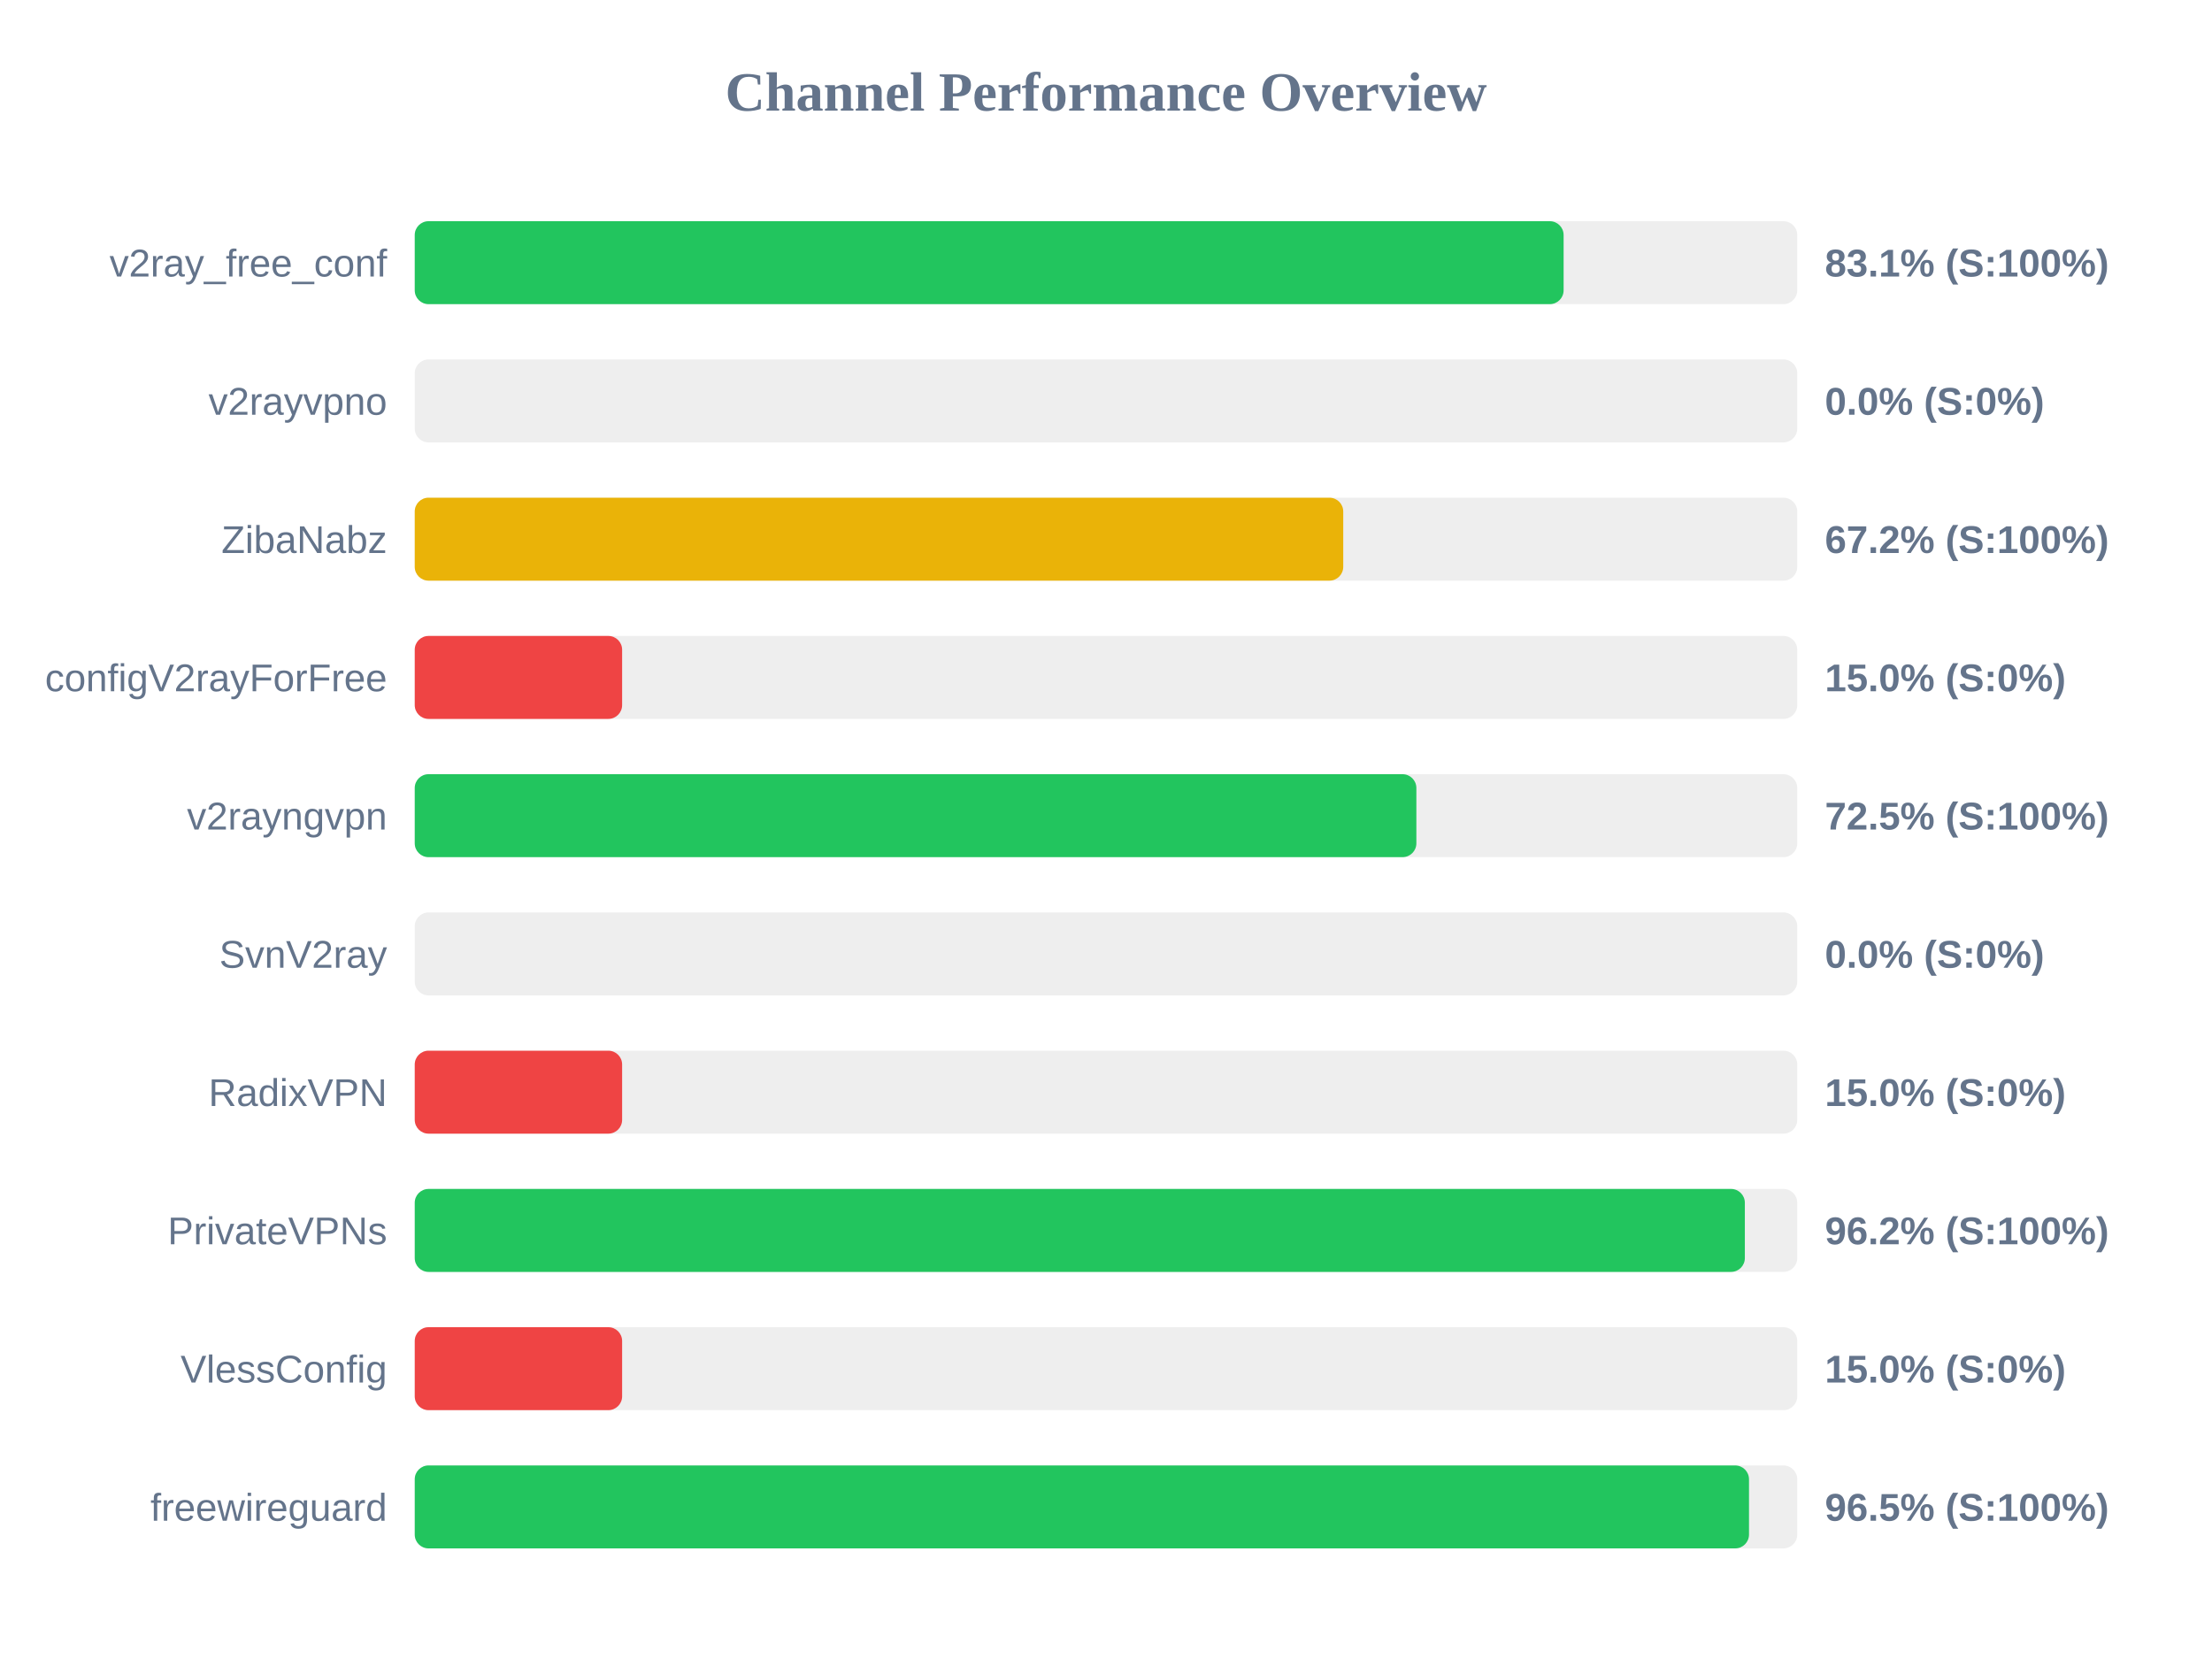
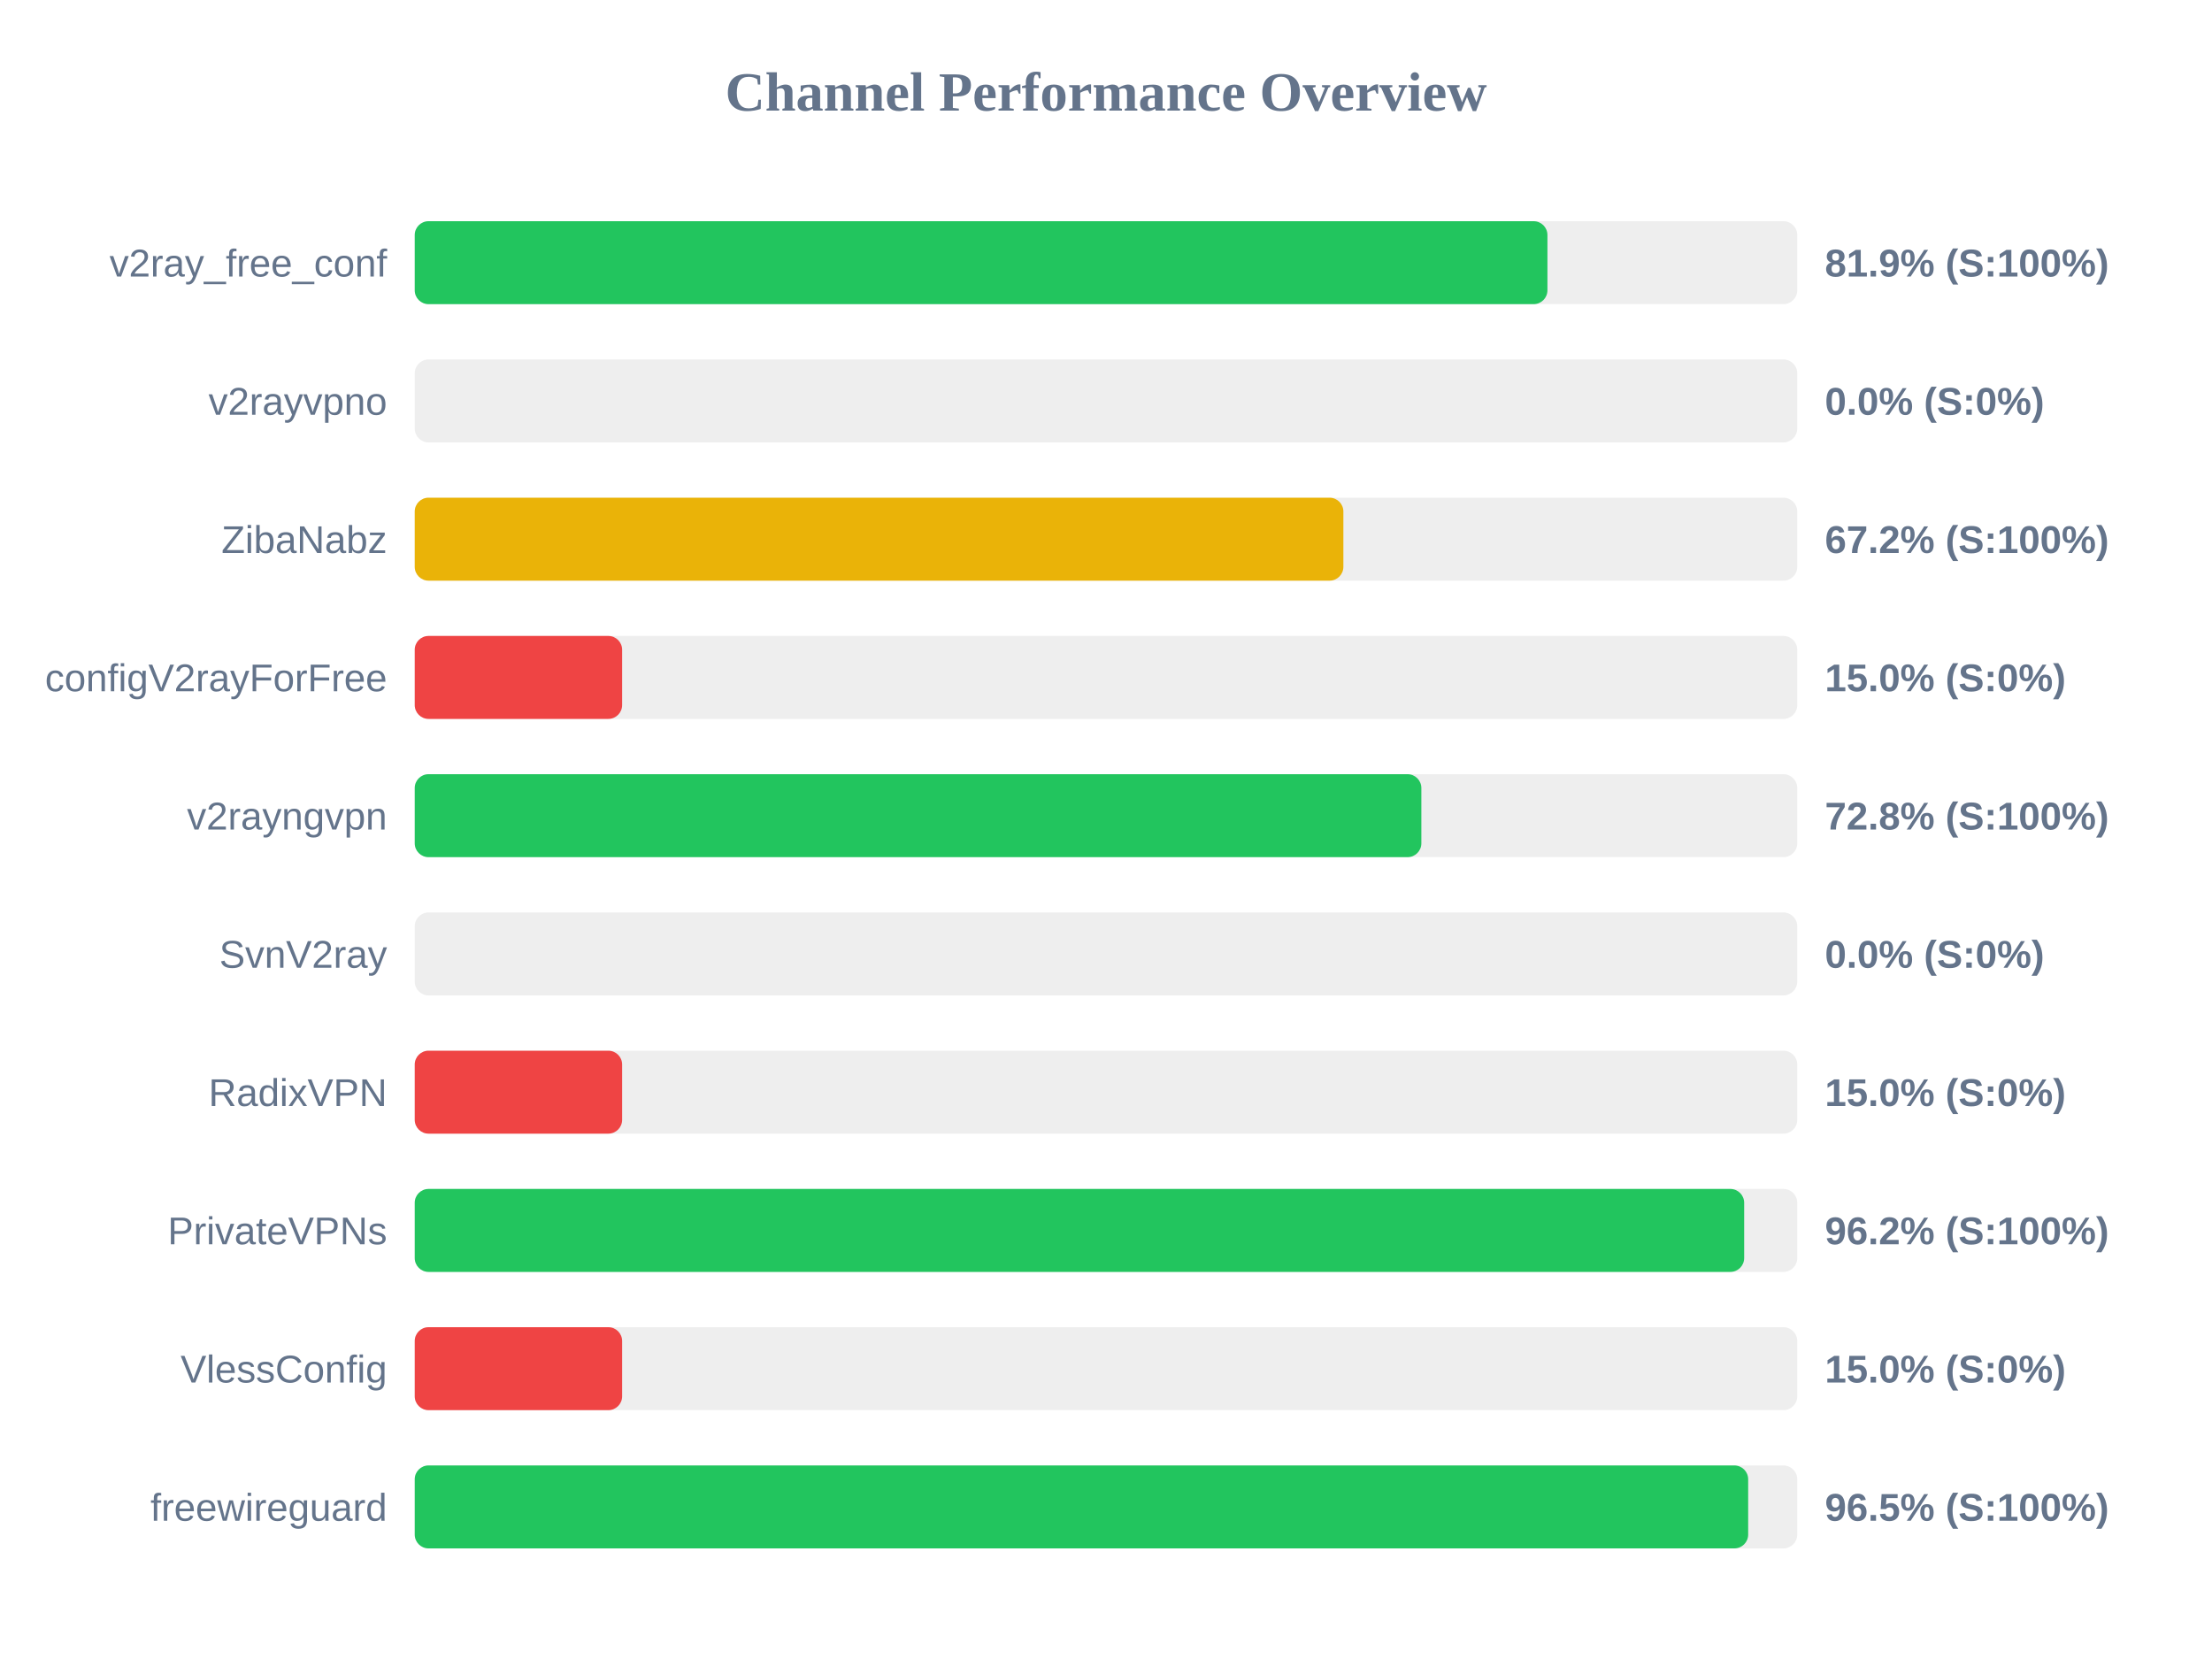
<svg xmlns="http://www.w3.org/2000/svg" width="800" height="600" version="1.1">
  <style>
        .row { font: 14px Arial; fill: #64748b; }
        .score { font: bold 14px Arial; fill: #64748b; }
    </style>
  <text x="400" y="40" text-anchor="middle" font-size="20px" font-weight="bold" fill="#64748b">Channel Performance Overview</text>
  <rect x="150" y="80" width="500" height="30" fill="#eee" rx="5" />
-   <rect x="150" y="80" width="415.5" height="30" fill="#22c55e" rx="5" />
+   <rect x="150" y="80" width="409.65" height="30" fill="#22c55e" rx="5" />
  <text x="140" y="100" text-anchor="end" class="row">v2ray_free_conf</text>
-   <text x="660" y="100" text-anchor="start" class="score">83.1% (S:100%)</text>
+   <text x="660" y="100" text-anchor="start" class="score">81.9% (S:100%)</text>
  <rect x="150" y="130" width="500" height="30" fill="#eee" rx="5" />
  <rect x="150" y="130" width="0.0" height="30" fill="#ef4444" rx="5" />
  <text x="140" y="150" text-anchor="end" class="row">v2rayvpno</text>
  <text x="660" y="150" text-anchor="start" class="score">0.0% (S:0%)</text>
  <rect x="150" y="180" width="500" height="30" fill="#eee" rx="5" />
-   <rect x="150" y="180" width="335.8" height="30" fill="#eab308" rx="5" />
+   <rect x="150" y="180" width="335.85" height="30" fill="#eab308" rx="5" />
  <text x="140" y="200" text-anchor="end" class="row">ZibaNabz</text>
  <text x="660" y="200" text-anchor="start" class="score">67.2% (S:100%)</text>
  <rect x="150" y="230" width="500" height="30" fill="#eee" rx="5" />
  <rect x="150" y="230" width="75.0" height="30" fill="#ef4444" rx="5" />
  <text x="140" y="250" text-anchor="end" class="row">configV2rayForFree</text>
  <text x="660" y="250" text-anchor="start" class="score">15.0% (S:0%)</text>
  <rect x="150" y="280" width="500" height="30" fill="#eee" rx="5" />
-   <rect x="150" y="280" width="362.25" height="30" fill="#22c55e" rx="5" />
+   <rect x="150" y="280" width="364.05" height="30" fill="#22c55e" rx="5" />
  <text x="140" y="300" text-anchor="end" class="row">v2rayngvpn</text>
-   <text x="660" y="300" text-anchor="start" class="score">72.5% (S:100%)</text>
+   <text x="660" y="300" text-anchor="start" class="score">72.8% (S:100%)</text>
  <rect x="150" y="330" width="500" height="30" fill="#eee" rx="5" />
  <rect x="150" y="330" width="0.0" height="30" fill="#ef4444" rx="5" />
  <text x="140" y="350" text-anchor="end" class="row">SvnV2ray</text>
  <text x="660" y="350" text-anchor="start" class="score">0.0% (S:0%)</text>
  <rect x="150" y="380" width="500" height="30" fill="#eee" rx="5" />
  <rect x="150" y="380" width="75.0" height="30" fill="#ef4444" rx="5" />
  <text x="140" y="400" text-anchor="end" class="row">RadixVPN</text>
  <text x="660" y="400" text-anchor="start" class="score">15.0% (S:0%)</text>
  <rect x="150" y="430" width="500" height="30" fill="#eee" rx="5" />
-   <rect x="150" y="430" width="481.05" height="30" fill="#22c55e" rx="5" />
+   <rect x="150" y="430" width="480.8" height="30" fill="#22c55e" rx="5" />
  <text x="140" y="450" text-anchor="end" class="row">PrivateVPNs</text>
  <text x="660" y="450" text-anchor="start" class="score">96.2% (S:100%)</text>
  <rect x="150" y="480" width="500" height="30" fill="#eee" rx="5" />
  <rect x="150" y="480" width="75.0" height="30" fill="#ef4444" rx="5" />
  <text x="140" y="500" text-anchor="end" class="row">VlessConfig</text>
  <text x="660" y="500" text-anchor="start" class="score">15.0% (S:0%)</text>
  <rect x="150" y="530" width="500" height="30" fill="#eee" rx="5" />
-   <rect x="150" y="530" width="482.55" height="30" fill="#22c55e" rx="5" />
+   <rect x="150" y="530" width="482.25" height="30" fill="#22c55e" rx="5" />
  <text x="140" y="550" text-anchor="end" class="row">freewireguard</text>
  <text x="660" y="550" text-anchor="start" class="score">96.5% (S:100%)</text>
</svg>
